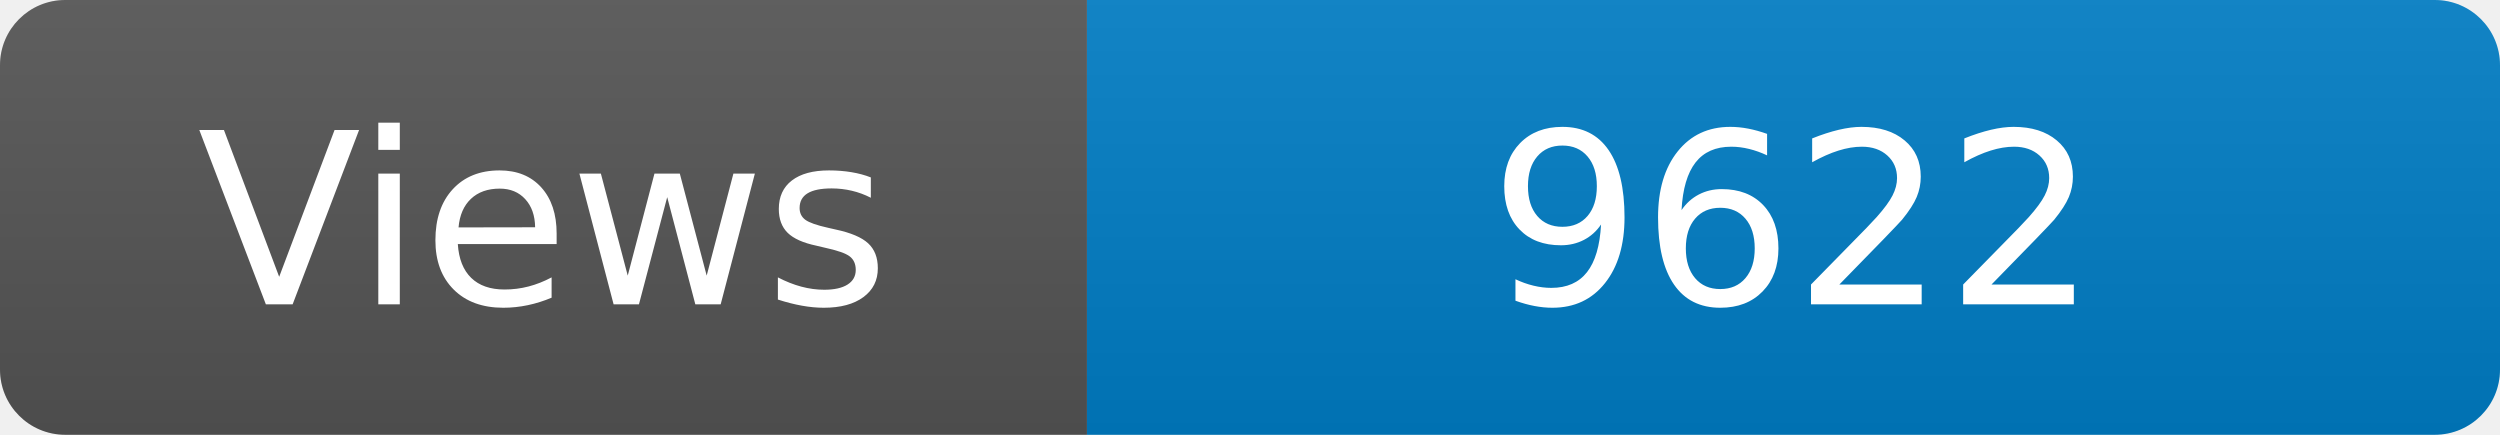
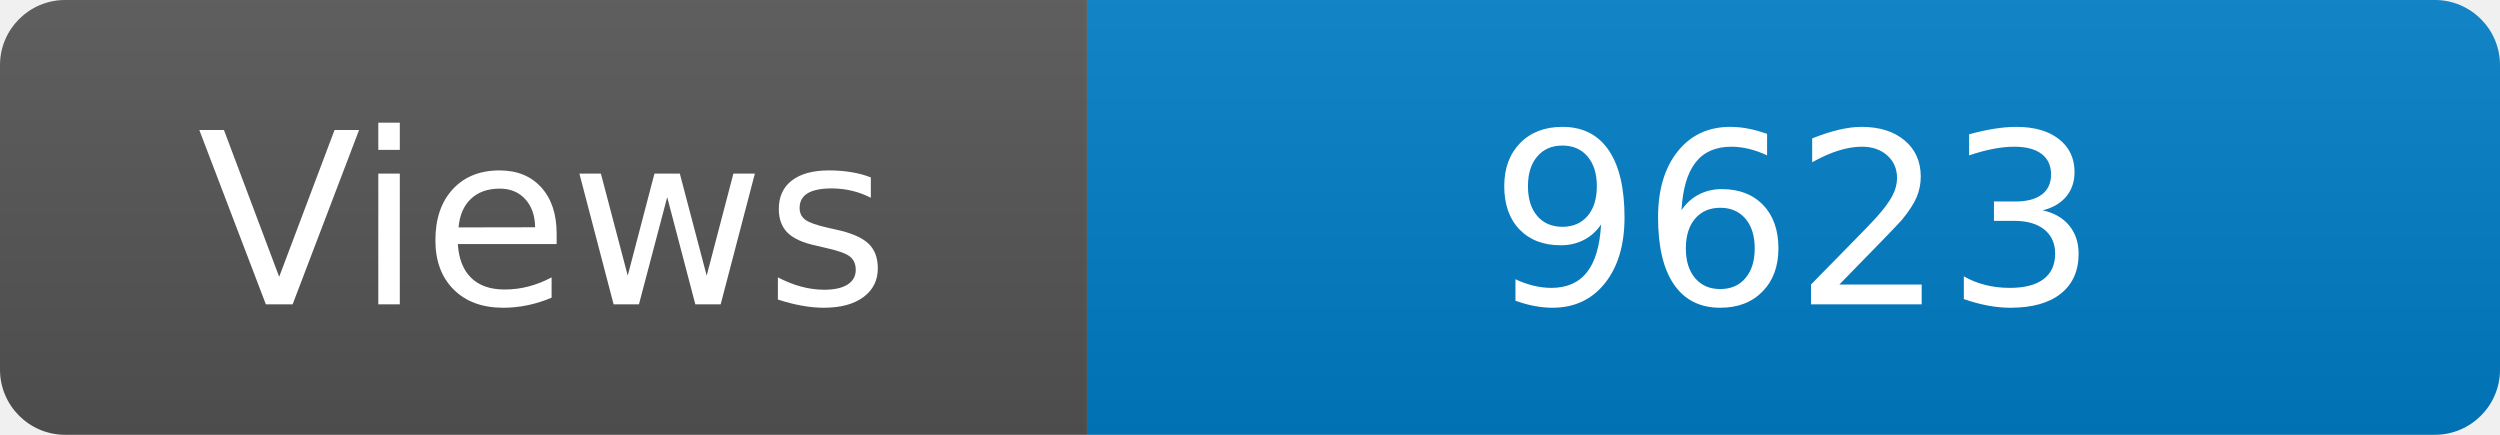
<svg xmlns="http://www.w3.org/2000/svg" width="115" height="20" role="img" aria-label="Maintained?: yes">
  <linearGradient id="s" x2="0" y2="100%">
    <stop offset="0" stop-color="#bbb" stop-opacity=".1" />
    <stop offset="1" stop-opacity=".1" />
  </linearGradient>
  <clipPath id="r">
    <rect width="115" height="20" rx="3" fill="#fff" />
  </clipPath>
  <g clip-path="url(#r)">
    <rect width="50" height="20" fill="#555" />
    <rect x="50" width="160" height="20" fill="#007ec6" />
    <rect width="115" height="20" fill="url(#s)" />
  </g>
  <g fill="#fff" text-anchor="middle" font-family="Verdana,Geneva,DejaVu Sans,sans-serif" font-size="110">
    <text x="250" y="140" transform="scale(.1)" fill="#fff">Views</text>
-     <text x="825" y="140" transform="scale(.1)" fill="#fff">9622</text>
+     <text x="825" y="140" transform="scale(.1)" fill="#fff">9623</text>
  </g>
</svg>
